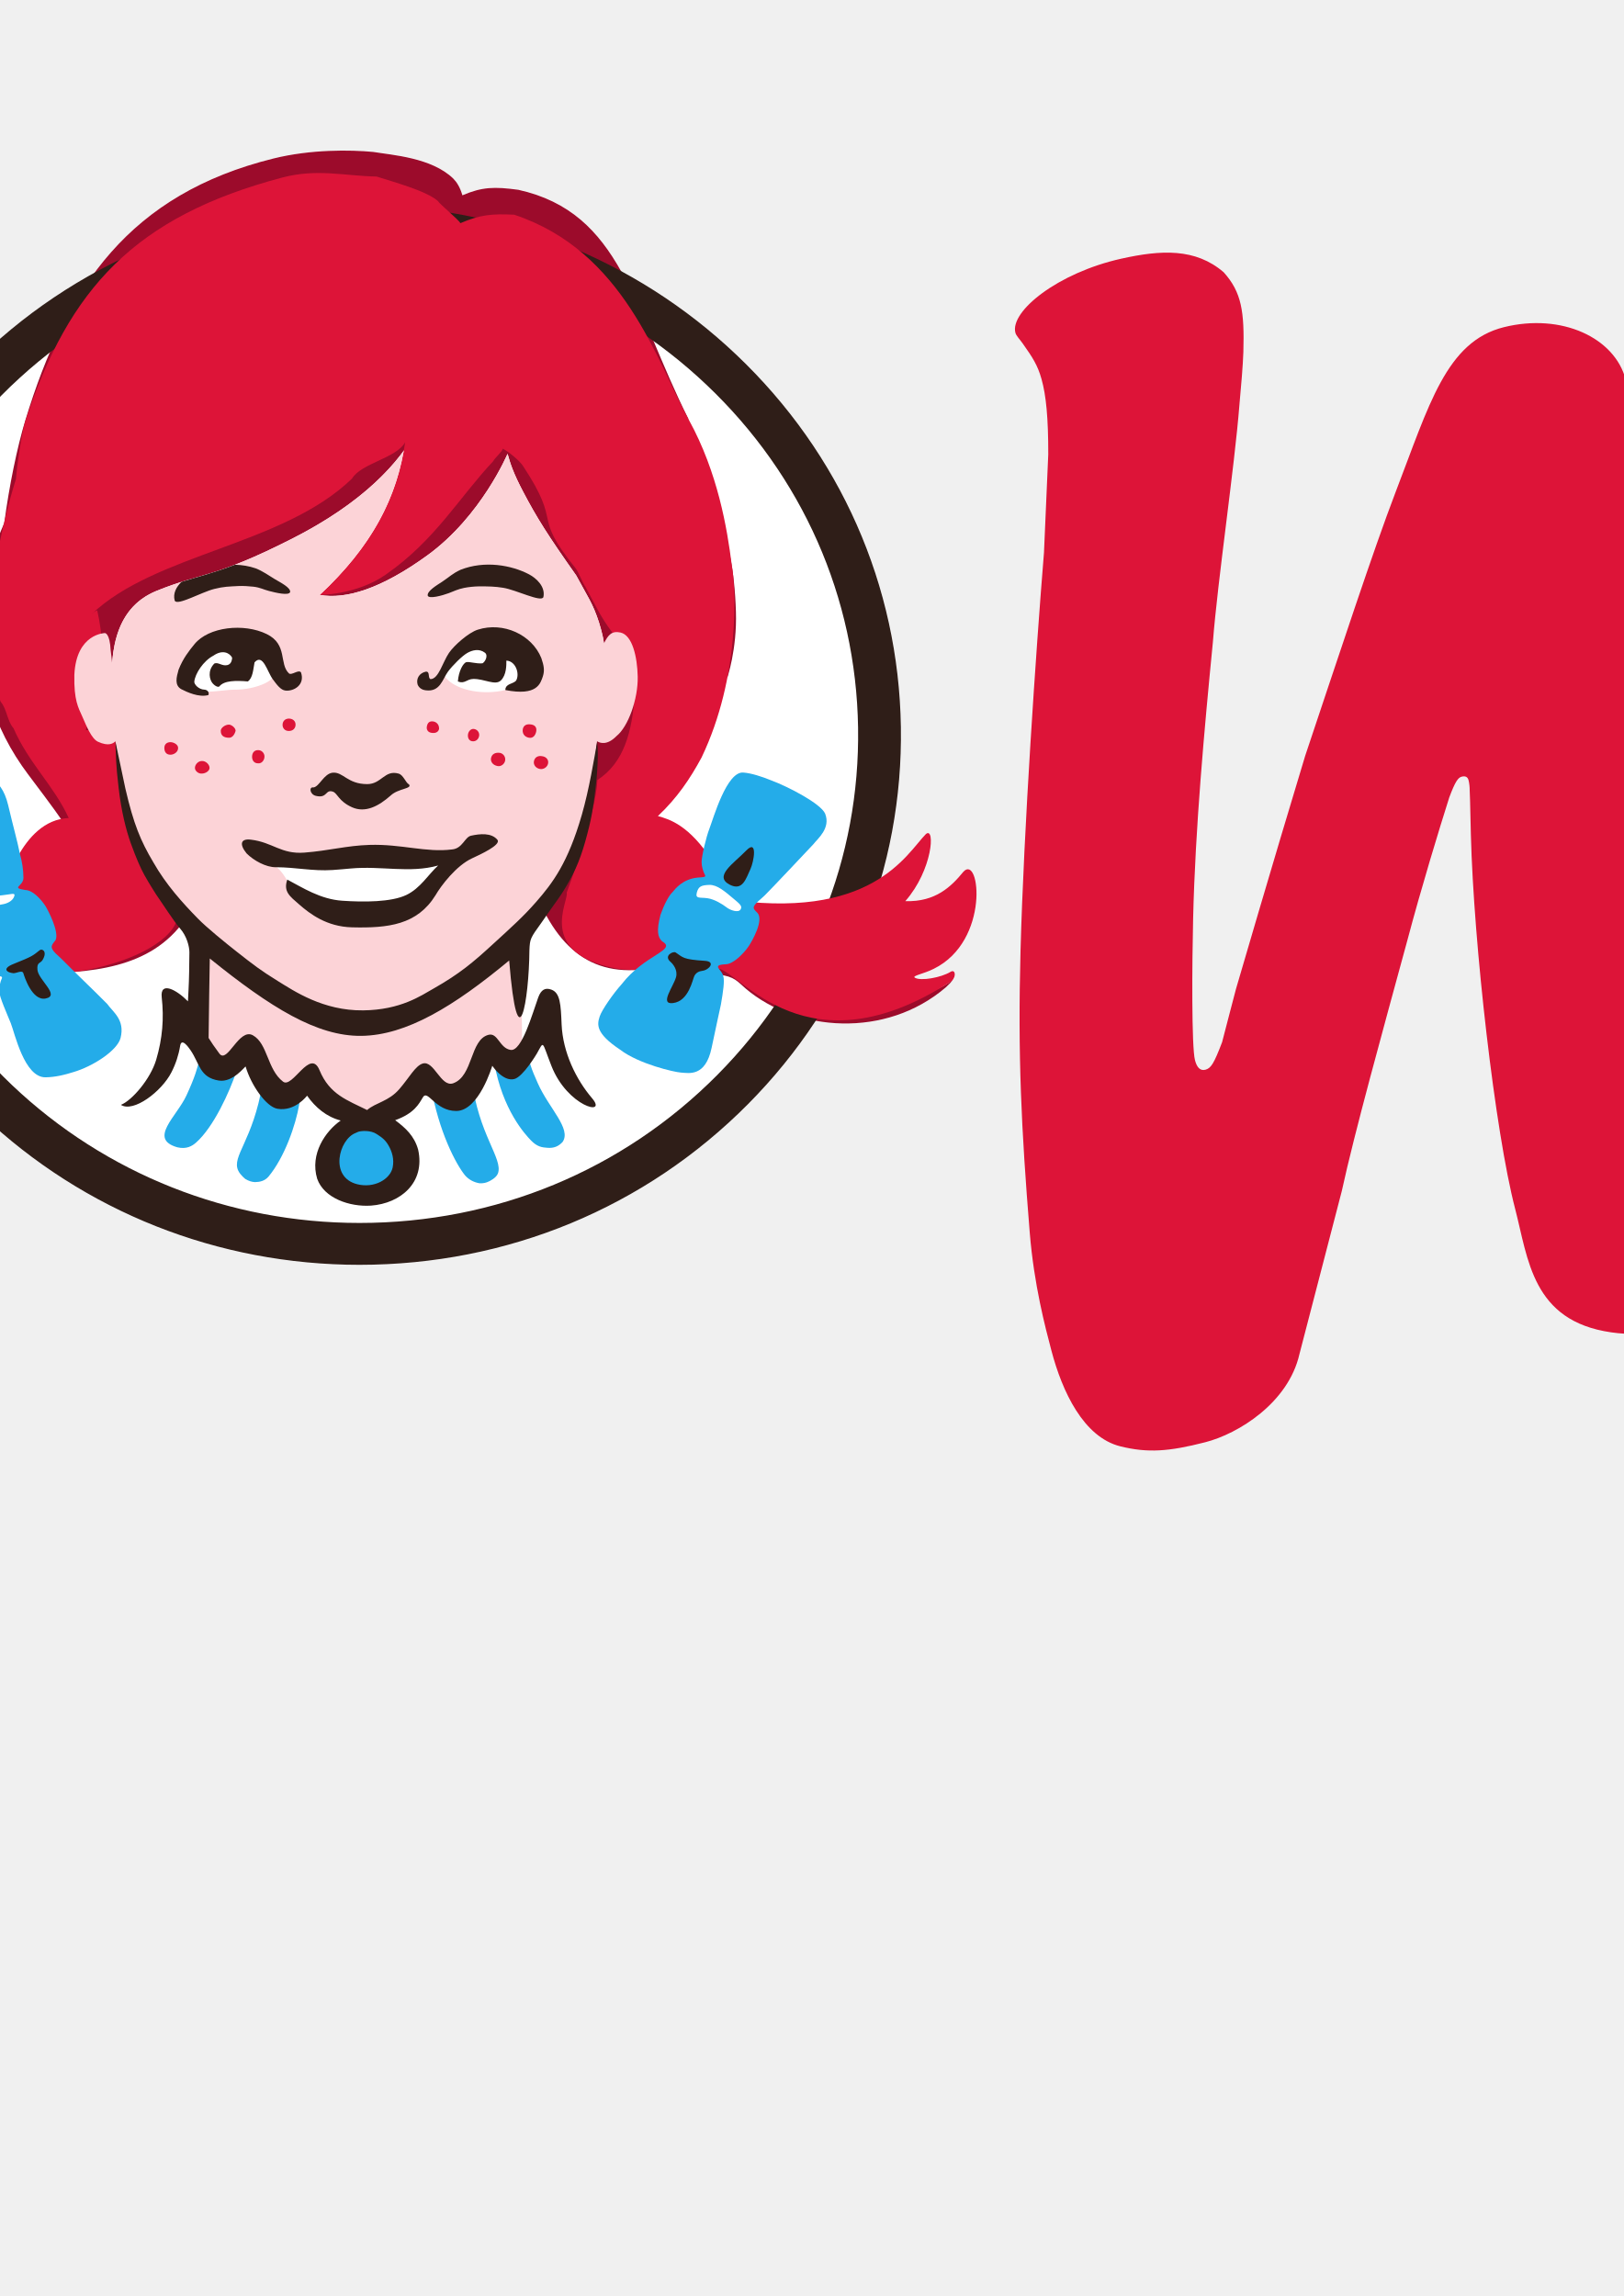
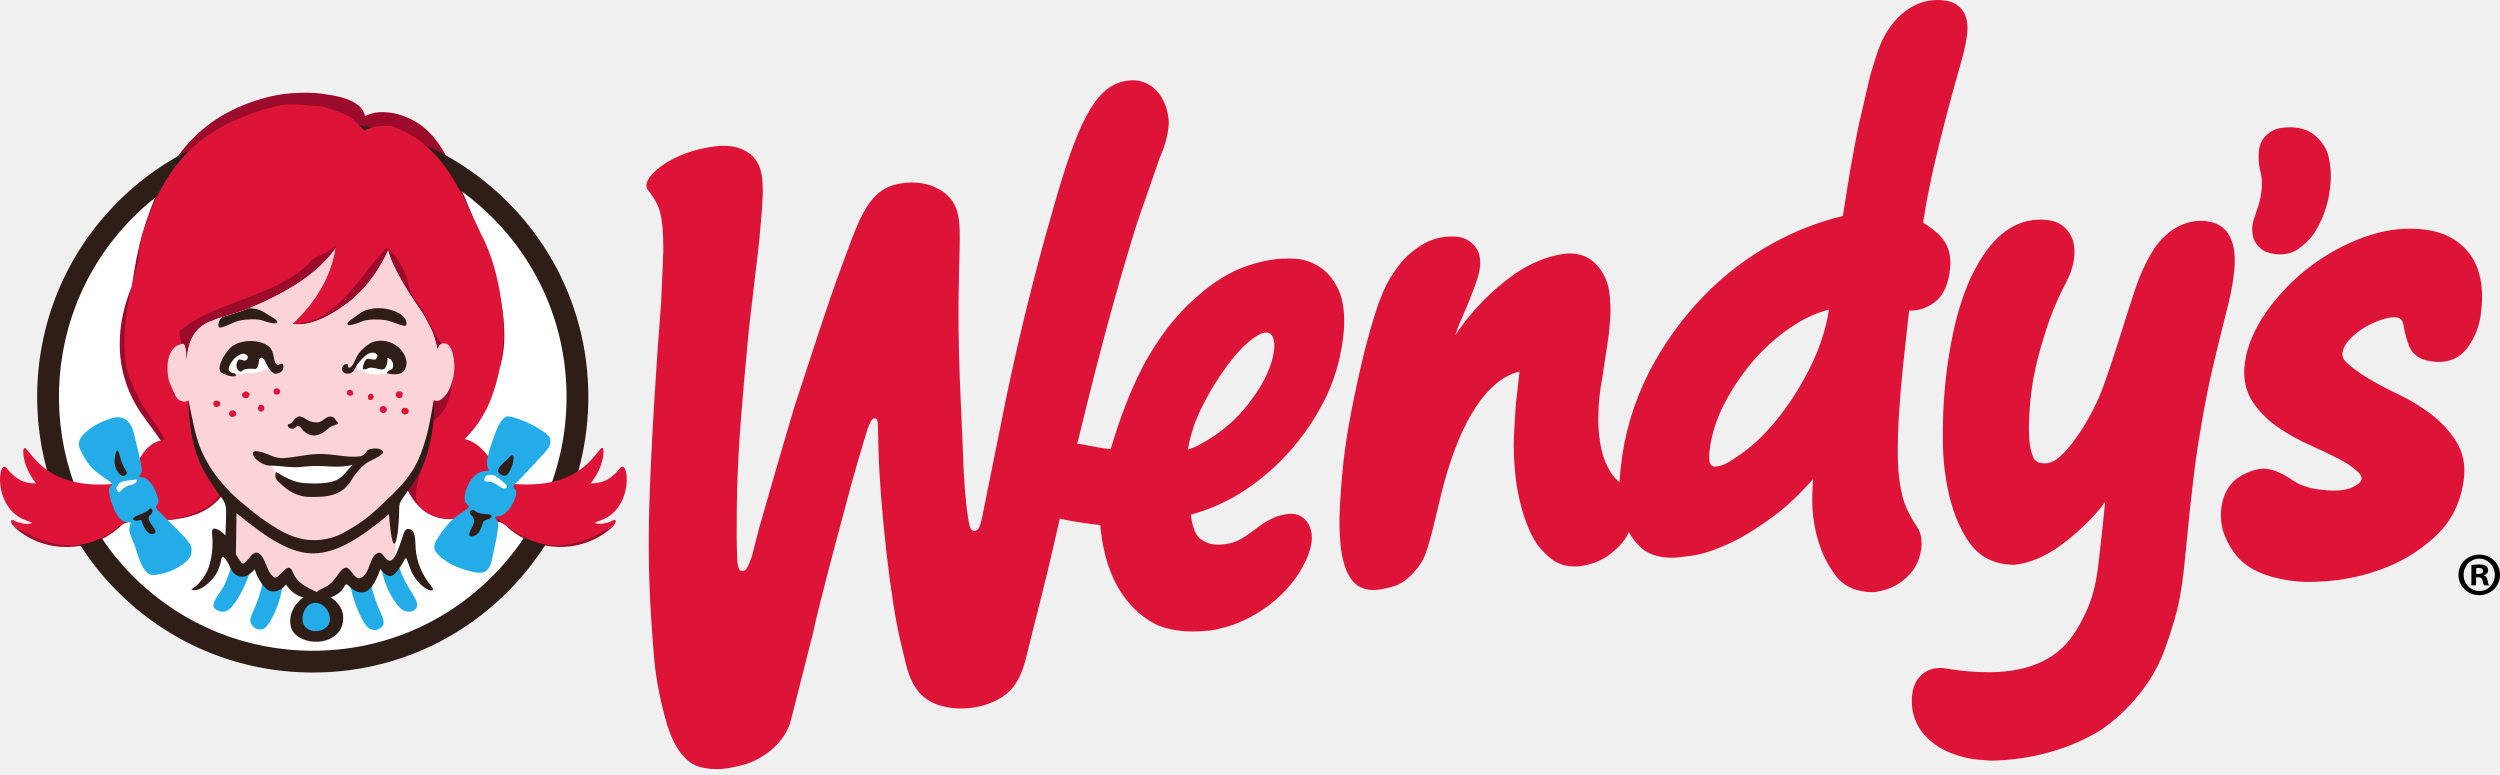
- <svg xmlns="http://www.w3.org/2000/svg" width="793.701" height="1122.52" version="1.1" viewBox="0 0 793.701 1122.52" id="svg23" xml:space="preserve">
+ <svg xmlns="http://www.w3.org/2000/svg" width="2272.133" height="703.663" version="1.1" viewBox="0 0 2272.133 703.663" id="svg23" xml:space="preserve">
  <defs id="defs23" />
  <g id="g1" transform="matrix(0.881331,0,0,0.881331,511.1908,-978.9153)">
-     <g id="g6" transform="matrix(1.056553,0,0,1.033709,1167.068,-49.92837)">
+     <g id="g6" transform="translate(1207.315,2.700928)">
      <g id="g7" transform="matrix(1.452237,0,0,1.452237,-548.8304,-679.3702)">
        <g id="g3" transform="matrix(1.317566,0,0,1.317566,-394.4933,680.298)">
          <g id="g2">
            <path d="m 68.727,726.257 a 10.065,10.065 0 0 0 -1.17,-1.904 c -0.43,-0.543 -0.874,-0.976 -1.32,-1.289 -0.388,-0.275 -0.712,-0.486 -0.978,-0.439 -0.172,0.043 -0.149,0.346 -0.128,0.541 0.06,0.558 0.24,1.122 0.531,1.678 a 7.767,7.767 0 0 0 1.088,1.575 c 0.432,0.475 0.902,0.872 1.398,1.179 0.39,0.242 0.776,0.41 1.153,0.501 a 6.901,6.901 0 0 0 -0.574,-1.842 m 4.65,12.63 c -1.114,0.176 -1.919,-0.672 -2.272,-1.508 -0.125,-0.293 -0.16,-0.444 -0.28,-0.822 -0.12,-0.372 -0.168,-0.653 -0.26,-1.037 a 57.325,57.325 0 0 1 -0.208,-0.895 c -0.076,-0.347 -0.085,-0.401 -0.183,-0.928 a 34.66,34.66 0 0 1 -0.23,-1.332 c -0.054,-0.351 -0.107,-0.642 -0.16,-0.994 a 9.896,9.896 0 0 1 -2.434,-0.95 10.163,10.163 0 0 1 -2.435,-1.859 11.078,11.078 0 0 1 -1.899,-2.649 9.5,9.5 0 0 1 -0.992,-3.369 6.263,6.263 0 0 1 -0.033,-0.478 c -0.103,0.09 -0.205,0.188 -0.286,0.31 a 2.457,2.457 0 0 0 -0.345,0.827 c -0.075,0.32 -0.12,0.722 -0.117,1.037 0.003,0.347 0.016,0.57 0.041,0.799 a 8.6,8.6 0 0 0 0.11,0.733 c 0.025,0.146 0.043,0.281 0.061,0.413 0.012,0.087 0.023,0.172 0.038,0.256 0.16,0.977 0.23,1.632 0.133,2.299 -0.064,0.442 -0.42,1.291 -1.315,1.319 -0.07,0.002 -0.143,0 -0.22,-0.008 -0.602,-0.057 -1.306,-0.387 -1.737,-0.686 a 8.209,8.209 0 0 1 -2.105,-2.158 c 0.086,0.263 0.2,0.526 0.31,0.781 a 11.25,11.25 0 0 1 0.221,0.528 c 0.146,0.371 0.298,0.753 0.332,1.061 0.03,0.277 -0.014,0.503 -0.129,0.67 a 0.929,0.929 0 0 1 -0.358,0.311 c -0.139,0.062 -0.28,0.093 -0.418,0.093 a 1.943,1.943 0 0 1 -1.159,-0.315 3.35,3.35 0 0 1 -0.605,-0.496 4.167,4.167 0 0 1 -0.456,-0.628 c -0.19,-0.306 -0.368,-0.724 -0.542,-1.278 a 24.19,24.19 0 0 1 -0.462,-1.703 38.847,38.847 0 0 1 -0.388,-1.829 21.936,21.936 0 0 1 -0.246,-1.592 28.554,28.554 0 0 1 -0.126,-1.58 8.667,8.667 0 0 1 0.028,-1.408 c 0.05,-0.439 0.156,-0.797 0.317,-1.064 0.202,-0.332 0.532,-0.486 0.96,-0.443 l 0.02,0.002 c 0.08,0.011 0.358,0.051 0.617,0.141 0.24,0.083 0.604,0.343 0.912,0.827 0.178,0.276 0.36,1.006 0.577,1.931 0.051,0.212 0.097,0.407 0.136,0.562 0.853,3.33 2.092,4.029 2.704,4.157 l -0.127,-1.127 c -0.03,-0.491 -0.065,-0.926 -0.076,-1.442 0.014,-0.977 0.111,-1.535 0.23,-2.02 0.134,-0.553 0.385,-1.221 0.69,-1.571 0.357,-0.41 0.702,-0.679 1.325,-0.642 a 0.03,0.03 0 0 1 0.01,10e-4 h 0.005 c 0.271,0.038 0.408,0.061 0.7,0.183 0.295,0.141 0.433,0.244 0.69,0.493 0.184,0.177 0.295,0.349 0.372,0.519 0.113,-0.206 0.256,-0.39 0.431,-0.548 0.274,-0.245 0.667,-0.36 1.168,-0.344 l 0.035,0.002 c 0.055,0.003 0.175,0.016 0.562,0.068 0.354,0.047 0.783,0.187 1.28,0.411 0.485,0.22 1.038,0.564 1.646,1.02 0.426,0.321 0.866,0.739 1.31,1.245 -0.044,-0.709 -0.079,-1.385 0.231,-2.313 0.127,-0.382 0.293,-0.695 0.551,-1.048 0.288,-0.388 0.727,-0.586 1.31,-0.591 h 0.003 l 0.068,0.005 c 0.277,0.046 0.506,0.118 0.7,0.22 0.197,0.104 0.384,0.256 0.554,0.451 0.205,0.235 0.327,0.537 0.367,0.902 0.011,0.11 0.006,0.235 -0.019,0.386 -0.024,0.146 -0.098,0.259 -0.175,0.377 a 2.379,2.379 0 0 0 -0.098,0.152 c -0.193,0.337 -0.315,0.616 -0.37,0.852 -0.147,0.617 -0.184,1.135 -0.156,2.132 0.013,0.476 0.05,0.998 0.088,1.495 0.038,0.487 0.093,0.985 0.15,1.513 l 0.113,1.029 c 0.012,0.123 0.024,0.229 0.037,0.322 l 0.07,-10e-4 c 0.256,-0.003 0.524,0.085 0.791,0.268 0.314,0.219 0.505,0.617 0.567,1.183 0.052,0.483 -0.067,0.876 -0.355,1.168 a 2.917,2.917 0 0 1 -0.587,0.448 c 0.031,0.183 0.062,0.355 0.085,0.513 0.031,0.203 0.064,0.38 0.098,0.526 0.022,0.102 0.042,0.204 0.063,0.307 0.017,0.088 0.032,0.175 0.051,0.259 0.005,0.019 0.355,1.652 1.055,4.085 0.113,0.395 0.166,0.698 0.193,0.953 0.04,0.373 -0.05,1 -0.753,1.111 m 10.041,-8.572 c 0.056,-0.227 0.067,-0.506 0.034,-0.851 a 8.467,8.467 0 0 0 -0.183,-1.073 c -0.004,-0.015 -0.504,-1.975 -0.702,-2.914 -0.157,-0.747 -0.254,-1.33 -0.367,-2.006 -0.002,-0.014 -0.004,-0.029 -0.008,-0.044 -0.108,-0.66 -0.276,-2.126 -0.375,-3.161 -0.192,-1.999 -0.237,-2.475 -0.786,-4.015 -0.56,-1.575 -1.844,-2.619 -2.443,-2.954 -1.085,-0.606 -2.306,-0.921 -3.633,-0.948 h -0.01 a 4.854,4.854 0 0 1 -0.22,0.019 c -0.144,0.01 -0.308,0.021 -0.465,0.049 -1.394,0.25 -2.199,1.135 -2.049,2.281 0.08,0.599 0.547,0.964 1.15,0.874 a 9.002,9.002 0 0 1 1.557,-0.135 c 1.447,0.016 2.44,0.495 3.034,1.491 0.62,1.037 0.694,1.719 0.8,2.663 0.012,0.122 0.026,0.248 0.041,0.38 0.058,0.487 0.102,0.938 0.15,1.412 a 6.481,6.481 0 0 0 -0.684,-0.782 c -0.447,-0.425 -0.857,-0.75 -1.222,-0.967 -0.437,-0.256 -0.864,-0.406 -1.269,-0.446 l -0.013,-10e-4 -0.014,10e-4 c -0.666,0.014 -1.179,0.271 -1.528,0.763 -0.307,0.426 -0.543,0.964 -0.699,1.598 a 8.517,8.517 0 0 0 -0.237,1.97 c -0.007,0.671 0.017,1.3 0.072,1.87 0.17,1.769 0.535,3.18 1.084,4.186 0.608,1.121 1.382,1.688 2.298,1.667 0.05,0 0.12,-0.008 0.25,-0.022 a 0.999,0.999 0 0 0 0.782,-0.571 c 0.094,-0.191 0.126,-0.428 0.1,-0.721 -0.03,-0.298 -0.142,-0.625 -0.344,-0.999 a 9.678,9.678 0 0 1 -0.509,-1.163 16.085,16.085 0 0 1 -0.399,-1.299 9.182,9.182 0 0 1 -0.279,-1.553 13.095,13.095 0 0 1 -0.04,-0.583 5.327,5.327 0 0 1 0.007,-0.786 1.96,1.96 0 0 1 0.138,-0.618 c 0.04,-0.098 0.168,-0.165 0.208,-0.173 a 0.81,0.81 0 0 1 0.186,-0.024 c 0.128,0 0.26,0.042 0.391,0.124 0.1,0.064 0.344,0.273 0.631,0.659 0.201,0.272 0.587,0.841 0.905,1.596 0.15,0.352 0.34,0.928 0.541,1.539 0.227,0.687 0.625,2.036 0.854,2.601 0.148,0.361 0.31,0.678 0.497,0.97 0.17,0.262 0.446,0.534 0.662,0.675 0.322,0.213 0.68,0.324 1.08,0.304 0.09,-0.005 0.187,-0.027 0.314,-0.059 a 0.896,0.896 0 0 0 0.442,-0.271 c 0.12,-0.127 0.208,-0.308 0.27,-0.553 m 0.7,0.29 a 1.15,1.15 0 0 0 0.01,0.63 c 0.035,0.12 0.147,0.399 0.213,0.662 0.078,0.347 0.11,0.693 0.025,1.016 -0.074,0.284 -0.092,0.696 -0.013,0.932 0.121,0.359 0.453,0.55 0.688,0.59 0.357,0.06 0.713,0.037 1.014,-0.111 0.33,-0.162 0.61,-0.554 0.68,-0.838 0.15,-0.599 0.082,-1.078 0.012,-1.46 a 3.66,3.66 0 0 0 -0.476,-1.214 c -0.145,-0.243 -0.388,-0.453 -0.596,-0.603 -0.256,-0.183 -0.676,-0.252 -1.117,-0.092 -0.202,0.074 -0.403,0.341 -0.44,0.488 m 7.345,-8.465 c -0.106,-0.766 -0.418,-1.403 -0.925,-1.895 a 5.389,5.389 0 0 0 -1.635,-1.087 6.972,6.972 0 0 0 -1.843,-0.502 c -0.56,-0.068 -1.05,-0.083 -1.454,-0.043 -0.038,0.003 -0.075,0.008 -0.109,0.012 -0.976,0.125 -1.64,0.435 -2.029,0.958 -0.386,0.522 -0.542,1.062 -0.466,1.608 0.09,0.648 0.43,0.963 0.698,1.111 0.326,0.183 0.61,0.261 0.864,0.239 0.01,-0.001 0.02,-0.002 0.03,-0.005 0.255,-0.029 0.55,-0.16 0.9,-0.398 0.234,-0.163 0.548,-0.271 0.933,-0.322 0.52,-0.067 0.913,-0.039 1.167,0.087 0.183,0.087 0.29,0.184 0.301,0.273 0.006,0.04 0.017,0.122 -0.123,0.255 a 2.932,2.932 0 0 1 -0.695,0.469 c -0.307,0.155 -0.644,0.316 -1.032,0.492 a 6.347,6.347 0 0 0 -1.099,0.623 c -0.358,0.252 -0.648,0.55 -0.863,0.883 -0.245,0.385 -0.332,0.84 -0.26,1.353 0.081,0.587 0.341,1.192 0.767,1.797 a 7.198,7.198 0 0 0 3.447,2.601 c 0.728,0.256 1.451,0.337 2.147,0.233 0.67,-0.099 1.187,-0.404 1.534,-0.902 0.346,-0.504 0.46,-1.198 0.341,-2.061 a 2.535,2.535 0 0 0 -0.45,-1.134 c -0.202,-0.281 -0.59,-0.602 -1.3,-0.489 -0.483,0.072 -0.677,0.333 -0.754,0.541 -0.068,0.17 -0.123,0.356 -0.163,0.548 -0.028,0.127 -0.035,0.292 -0.118,0.378 a 0.375,0.375 0 0 1 -0.268,0.068 c 0,0 -0.11,0.006 -0.349,-0.063 a 3.031,3.031 0 0 1 -0.624,-0.274 2.44,2.44 0 0 1 -0.566,-0.45 0.87,0.87 0 0 1 -0.236,-0.439 c -0.012,-0.073 -0.019,-0.198 0.136,-0.347 0.192,-0.182 0.44,-0.365 0.738,-0.545 0.3,-0.183 0.645,-0.367 1.054,-0.562 a 6.41,6.41 0 0 0 1.154,-0.696 c 0.357,-0.271 0.651,-0.587 0.874,-0.934 0.255,-0.399 0.35,-0.864 0.276,-1.381 m -42.058,3.206 c -0.332,-0.514 -0.664,-0.915 -1.017,-1.223 a 5.423,5.423 0 0 0 -1.064,-0.738 1.875,1.875 0 0 0 -0.413,-0.172 c 0.056,0.308 0.16,0.721 0.304,1.064 0.212,0.509 0.485,1.011 0.81,1.492 0.384,0.567 0.695,0.939 1.012,1.205 0.22,0.186 0.413,0.297 0.558,0.321 0.323,0.056 0.34,-0.362 0.338,-0.445 -0.002,-0.503 -0.286,-1.124 -0.528,-1.504 m 2.14,4.224 c -0.26,0.178 -0.554,0.281 -0.87,0.306 -0.27,0.018 -0.6,0.004 -0.845,-0.036 l -0.018,-0.002 c -0.525,-0.089 -1.075,-0.274 -1.464,-0.49 a 5.95,5.95 0 0 1 -1.157,-0.832 7.566,7.566 0 0 1 -0.975,-1.037 c -0.2,-0.265 -0.579,-0.8 -0.888,-1.396 -0.416,-0.802 -0.778,-1.735 -1.106,-2.848 -0.205,0 -0.653,0.091 -0.858,0.131 a 2.233,2.233 0 0 1 -0.226,0.04 l -0.087,0.002 c 0.95,3.948 1.611,6.184 2.095,7.733 l 0.788,2.268 c 0.206,0.428 0.331,1.014 0.311,1.285 -0.054,0.792 -0.6,1.592 -1.572,1.377 -1.03,-0.228 -1.638,-1.541 -2.458,-4.434 a 89.386,89.386 0 0 1 -1.644,-6.618 c -0.243,-1.199 -0.486,-2.398 -0.726,-3.597 l -0.108,-0.54 c -0.082,-0.374 -0.125,-0.481 -0.257,-0.511 -0.066,-0.015 -0.149,0.031 -0.187,0.184 -0.086,0.335 -0.158,1.029 -0.209,1.919 -0.065,2.05 -0.236,4.174 -0.162,6.862 0.043,1.536 0.041,1.783 -0.06,2.176 -0.194,0.761 -1.137,1.213 -2.164,0.953 -1.028,-0.261 -1.33,-1.415 -1.923,-2.989 -0.4,-1.066 -1.007,-2.961 -1.61,-4.8 -0.565,-1.904 -1.23,-4.236 -1.23,-4.236 l -0.124,-0.484 -0.123,-0.484 c -0.147,-0.394 -0.198,-0.472 -0.296,-0.5 -0.1,-0.027 -0.156,0.054 -0.186,0.174 -0.062,0.239 -0.052,1.767 -0.033,2.573 0.038,1.642 0.198,3.425 0.351,5.02 0.088,1.151 0.383,3.164 0.472,4.315 0.031,0.347 0.062,0.712 0.07,0.959 0.02,0.733 -0.03,1.087 -0.35,1.45 -0.502,0.441 -1.113,0.407 -1.818,0.247 -1.135,-0.258 -1.985,-0.961 -1.884,-1.347 0.016,-0.058 0.075,-0.114 0.133,-0.199 0.172,-0.249 0.262,-0.389 0.331,-0.641 0.082,-0.297 0.121,-0.708 0.12,-1.371 l -0.076,-1.783 c -0.143,-1.794 -0.359,-5.026 -0.417,-7.237 -0.05,-1.909 0.014,-3.234 0.164,-5.122 0.076,-0.949 0.277,-1.724 0.385,-2.141 0.192,-0.746 0.571,-1.575 1.227,-1.741 0.487,-0.123 0.863,-0.094 1.504,0.074 0.59,0.153 1.481,0.716 1.678,1.603 l 0.753,2.964 c 0.224,1.055 0.731,2.924 1.163,4.546 0.25,0.965 0.573,2.045 0.747,2.605 0.104,0.283 0.155,0.36 0.221,0.377 0.067,0.017 0.107,-0.005 0.122,-0.066 a 0.767,0.767 0 0 0 0.02,-0.18 l 0.007,-0.2 0.014,-0.608 c 0.05,-1.984 0.43,-5.398 0.786,-6.795 0.233,-0.913 0.3,-2.041 1.707,-2.248 0.65,-0.098 1.191,0.086 1.191,0.086 1.038,0.316 1.307,0.914 1.54,1.935 0.152,0.646 0.621,2.426 0.878,3.572 0.078,0.348 0.154,0.683 0.23,1.011 0.19,-0.061 1.054,-0.196 1.415,-0.227 0.004,-0.109 0.01,-0.166 0.021,-0.236 l 0.026,-0.183 c 0.013,-0.088 0.023,-0.168 0.042,-0.256 l 0.075,-0.345 c 0.15,-0.6 0.384,-1.111 0.693,-1.52 0.3,-0.399 0.61,-0.67 1.038,-0.905 0.407,-0.222 1.104,-0.319 1.765,-0.251 a 1.715,1.715 0 0 1 0.322,0.037 l 0.135,0.026 0.001,0.006 c 0.098,0.022 0.218,0.051 0.31,0.078 1.038,0.298 2.374,1.22 2.855,2.571 0.188,0.532 0.083,0.865 -0.038,1.051 a 0.682,0.682 0 0 1 -0.57,0.321 1.563,1.563 0 0 1 -0.22,-0.021 c -0.452,-0.072 -0.794,-0.328 -1.095,-0.554 -0.272,-0.204 -0.529,-0.397 -0.849,-0.459 -0.365,-0.07 -0.614,-0.061 -0.825,0.043 -0.235,0.116 -0.315,0.202 -0.41,0.442 a 2.112,2.112 0 0 0 -0.115,0.519 6.507,6.507 0 0 1 1.82,0.807 8.118,8.118 0 0 1 1.698,1.479 8.386,8.386 0 0 1 1.237,1.891 6.76,6.76 0 0 1 0.587,2.257 c 0.042,0.568 -0.019,1.038 -0.178,1.398 -0.164,0.354 -0.379,0.623 -0.638,0.797" fill="#dd1438" transform="matrix(15.4346,0,0,-15.4346,-431.762,11822.593)" id="path1-9" />
          </g>
          <path d="m 986.674,727.143 h 1.204 c 1.389,0 2.516,-0.463 2.516,-1.59 0,-1.003 -0.726,-1.667 -2.316,-1.667 -0.679,0 -1.157,0.062 -1.404,0.14 z m -0.062,6.128 h -2.531 v -10.913 c 0.988,-0.123 2.392,-0.34 4.183,-0.34 2.068,0 2.978,0.34 3.72,0.88 0.663,0.464 1.126,1.25 1.126,2.316 0,1.327 -0.988,2.192 -2.253,2.593 v 0.139 c 1.065,0.324 1.59,1.188 1.929,2.655 0.324,1.666 0.586,2.253 0.803,2.67 h -2.67 c -0.325,-0.417 -0.525,-1.343 -0.865,-2.67 -0.2,-1.127 -0.864,-1.667 -2.253,-1.667 h -1.189 z m 1.652,-14.37 c -4.708,0 -8.381,3.92 -8.381,8.705 0,4.847 3.673,8.705 8.504,8.705 4.723,0.077 8.32,-3.858 8.32,-8.643 0,-4.847 -3.597,-8.767 -8.366,-8.767 z m 0.123,-2.192 c 6.19,0 11.113,4.785 11.113,10.897 0,6.128 -4.924,10.974 -11.16,10.974 -6.266,0 -11.236,-4.846 -11.236,-10.974 0,-6.112 4.97,-10.897 11.237,-10.897 z" id="path3-3" />
        </g>
        <g id="g5" transform="matrix(0.9165712,0,0,0.9165712,-1081.192,1296.152)">
          <path d="m 45.205,744.573 c 0.267,-0.139 0.568,-0.182 0.486,-0.234 -0.149,-0.092 -0.669,10e-4 -0.915,0.155 -0.107,0.067 -0.147,-0.088 -0.05,-0.213 v 0.001 a 0.973,0.973 0 0 1 0.17,-0.192 c 0.948,-0.828 2.169,-1.076 3.27,-0.886 a 13.82,13.82 0 0 1 2.012,-2.457 13.771,13.771 0 0 1 9.635,-3.904 c 3.776,0 7.303,1.492 9.93,4.201 0.654,0.674 1.23,1.402 1.727,2.174 1.117,-0.209 2.365,0.033 3.329,0.876 a 0.961,0.961 0 0 1 0.17,0.192 c 0.097,0.125 0.057,0.28 -0.051,0.212 -0.247,-0.154 -0.767,-0.247 -0.914,-0.155 -0.081,0.052 0.219,0.095 0.486,0.234 1.439,0.725 1.179,3.011 0.753,2.534 -0.308,-0.386 -0.711,-0.793 -1.482,-0.768 0.699,0.813 0.768,1.957 0.526,1.754 -0.227,-0.234 -0.53,-0.723 -1.142,-1.135 0.35,1.262 0.523,2.582 0.502,3.928 a 13.743,13.743 0 0 1 -4.202,9.722 13.95,13.95 0 0 1 -2.95,2.19 c -0.581,1.057 -1.312,1.824 -2.624,2.122 -0.615,0.085 -0.925,0.076 -1.43,-0.144 a 0.998,0.998 0 0 1 -0.232,0.437 c -0.553,0.547 -1.555,0.612 -2.046,0.696 -0.578,0.056 -1.588,0.072 -2.55,-0.172 -2.1,-0.532 -3.531,-1.55 -4.568,-2.982 a 13.934,13.934 0 0 1 -3.166,-2.444 c -3.53,-3.639 -4.654,-8.736 -3.404,-13.306 -0.563,0.4 -0.85,0.86 -1.066,1.084 -0.242,0.203 -0.173,-0.94 0.526,-1.754 -0.771,-0.025 -1.175,0.381 -1.483,0.768 -0.426,0.478 -0.685,-1.809 0.753,-2.534" fill="#ffffff" transform="matrix(15.4346,0,0,-15.4346,-431.762,11822.593)" id="path2-9" />
          <path d="m 413.172,143.61 c 31.163,-9.339 44.159,-33.988 73.438,-54.346 -4.862,0.648 -10.85,3.38 -14.94,5.71 -24.711,14.17 -32.506,20.313 -44.02,28.246 -11.591,7.995 -26.532,17.518 -37.352,21.284 0,0 7.733,4.23 22.874,-0.895 M 554.06,16.305 c -9.492,-1.312 -14.292,-1.173 -22.056,2.222 -0.88,-3.18 -2.222,-5.325 -3.596,-6.745 -8.55,-8.458 -24,-9.461 -31.58,-10.742 -8.936,-0.865 -24.51,-1.111 -39.373,2.655 -56.49,14.323 -81.695,51.428 -97.793,105.449 -3.257,10.927 -6.421,26.64 -8.32,41.457 -6.992,16.067 -20.265,57.664 6.977,97.979 4.893,7.254 21.053,27.396 25.25,38.432 5.835,26.625 -27.704,10.712 -51.258,34.604 0,0 -19.385,25.159 -56.969,20.034 -6.405,-1.08 -12.177,-2.979 -16.777,-6.745 0.571,0.896 1.266,1.683 2.64,2.964 23.846,20.852 58.944,17.873 78.916,0.617 4.384,-3.766 4.507,-6.158 19.463,-6.174 26.039,-0.03 49.453,-1.913 63.05,-21.778 -10.572,-13.798 -15.341,-18.645 -19.447,-27.165 0,-4.306 -1.327,-9.893 -4.707,-17.101 -2.177,-26.887 -4.986,-30.406 -4.538,-43.88 -1.065,-17.226 -0.278,-37.075 17.564,-44.437 17.95,-7.393 22.736,-5.093 53.296,-20.96 56.429,-29.264 57.803,-65.15 51.984,-69.641 0,0 -13.135,23.013 -29.85,37.522 -24.99,21.685 -56.77,29.788 -90.355,42.476 -33.74,12.749 -37.8,25.652 -37.8,25.652 -8.504,-48.388 20.236,-76.417 20.236,-76.417 -2.887,-0.988 -17.364,16.345 -23.8,26.3 7.192,-31.501 15.14,-50.625 23.136,-66.353 2.099,-3.858 6.868,-11.143 11.144,-16.592 8.983,-10.11 12.888,-14.308 26.346,-23.306 8.443,-5.65 17.766,-10.943 29.28,-13.984 25.127,-6.652 62.772,-6.112 77.728,6.498 4.06,3.458 5.912,8.952 5.912,8.952 0,0 7.223,-4.198 12.348,-5.741 7.285,-2.192 15.85,-0.031 21.253,2.16 29.65,13.15 36.565,46.551 58.976,74.596 C 599.222,63.874 594.669,25.519 554.06,16.305 m 41.38,104.847 c 12.78,16.762 44.035,46.041 40.948,92.175 0,0 3.982,-11.684 3.489,-26.933 -2.007,-68.036 -40.285,-70.66 -69.333,-126.718 0,0 -4.368,23.028 24.896,61.476 m 129.913,213.692 c -0.586,0.895 -1.265,1.682 -2.639,2.963 -23.831,20.868 -58.945,17.873 -78.917,0.602 -3.334,-2.855 -4.214,-4.924 -11.036,-5.757 -2.377,-5.495 -3.689,-11.437 -3.689,-17.626 0,-1.991 0.17,-3.936 0.448,-5.88 -2.732,4.784 -4.723,9.877 -5.834,15.187 -0.818,0.046 -1.636,1.312 -2.5,1.559 -28.493,11.035 -45.733,3.627 -57,-18.738 1.003,-1.45 6.976,-9.199 7.747,-10.665 2.285,-5.001 9.261,-20.019 11.144,-40.377 3.226,-27.103 3.103,-33.339 4.09,-39.976 1.498,-12.934 1.451,-16.252 -1.312,-25.482 -2.423,-7.61 -4.43,-10.233 -8.967,-18.861 -11.283,-16.346 -15.574,-23.322 -20.914,-33.725 -3.828,-7.455 -4.985,-11.066 -6.158,-15.326 0,0 -10.326,25.143 -31.61,40.932 -18.198,13.505 -32.181,17.858 -42.46,15.96 15.727,-8.89 31.949,-18.63 43.895,-38.186 16.747,-27.38 19.895,-54.978 19.895,-54.978 0,0 1.096,-0.077 4.492,1.806 2.546,1.436 7.239,6.251 9.585,14.833 0.88,3.256 4.445,15.095 8.766,24.88 7.81,17.627 15.219,26.054 31.04,40.655 15.403,14.23 30.421,34.388 24.757,64.038 -3.288,17.256 -11.02,27.983 -19.556,42.522 -2.794,5.572 -3.72,9.74 -3.01,15.775 2.362,15.866 18.09,7.254 37.877,12.116 a 55.858,55.858 0 0 0 -3.766,5.695 c 7.331,2.238 15.017,5.819 21.87,12.765 0,0 19.402,25.158 56.985,20.05 6.405,-1.097 12.178,-3.01 16.777,-6.761" fill="#9c0b2b" fill-rule="evenodd" id="path7-0" />
          <g id="g4">
            <path d="m 491.4,39.455 c -53.667,0 -103.814,21.223 -141.18,59.747 -75.507,77.837 -73.608,202.595 4.244,278.132 36.92,35.792 85.554,55.502 136.966,55.502 53.666,0 103.798,-21.207 141.15,-59.716 36.58,-37.707 56.274,-87.422 55.472,-139.96 C 687.264,180.62 666.057,131.553 628.335,94.989 591.431,59.18 542.797,39.455 491.4,39.455 m 0.031,410.267 c -55.827,0 -108.644,-21.408 -148.727,-60.272 C 258.168,307.43 256.1,171.945 338.104,87.441 378.681,45.613 433.118,22.57 491.4,22.57 c 55.812,0 108.614,21.407 148.697,60.287 40.948,39.713 63.977,92.993 64.841,150.04 0.88,57.061 -20.513,111.036 -60.241,151.984 -40.562,41.812 -94.985,64.84 -153.266,64.84" fill="#2f1e18" id="path4-3" />
            <path d="m 724.554,331.57 c -3.781,2.377 -11.807,3.812 -14.091,2.392 -1.266,-0.802 3.364,-1.466 7.5,-3.611 22.196,-11.206 18.198,-46.474 11.623,-39.112 -4.754,5.958 -10.99,12.24 -22.89,11.854 10.79,-12.564 11.854,-30.205 8.12,-27.072 -7.749,8.041 -21.285,35.546 -80.477,26.023 1.636,-2.084 3.396,-4.106 5.325,-6.004 -3.025,-1.806 -6.066,-4.677 -9.168,-9.261 -9.045,-14.277 -16.762,-16.7 -21.392,-17.981 7.563,-7.27 12.64,-14.941 17.225,-23.615 15.326,-32.753 13.551,-68.376 11.884,-77.76 -1.775,-14.508 -5.479,-37.15 -16.87,-58.312 -12.903,-24.062 -25.513,-68.005 -68.915,-82.76 -8.829,-0.448 -13.475,0.015 -21.223,3.411 -0.756,-1.528 -8.087,-7.563 -8.875,-8.937 -4.6,-4.167 -18.12,-7.856 -24.17,-9.862 -12.456,-0.216 -23.43,-3.319 -37.182,0.401 -58.204,15.728 -84.165,44.807 -101.375,98.272 -1.42,4.43 -3.426,18.877 -3.658,23.275 0.525,-1.497 -18.922,57.51 -6.004,89.86 2.377,2.717 2.593,7.903 5.017,10.589 6.112,14.308 15.913,23.105 21.793,36.225 -19.092,0.787 -25.79,29.943 -26.347,32.397 -59.901,9.909 -73.515,-17.827 -81.309,-25.9 -3.72,-3.133 -2.67,14.51 8.119,27.073 -11.9,0.386 -18.136,-5.896 -22.874,-11.854 -6.591,-7.378 -10.589,27.921 11.606,39.111 4.137,2.13 8.767,2.81 7.502,3.597 -2.285,1.435 -10.31,0 -14.092,-2.377 -1.775,-1.112 -2.393,1.698 -0.463,3.689 57.154,37.953 83.47,-3.797 92.175,-5.001 31.518,9.06 87.39,-13.197 62.603,-32.397 -6.745,-10.542 -16.916,-28.632 -17.302,-49.484 -1.39,-11.715 -0.031,-15.342 -12.904,-14.261 4.569,-14.23 9.261,-26.702 4.523,-48.326 -0.85,0.293 -1.729,1.08 -2.377,1.698 25.39,-24.788 75.475,-27.736 102.871,-54.824 3.55,-6.174 17.58,-8.226 20.945,-14.647 -3.118,22.272 -13.042,41.874 -33.678,61.553 0,0 14.508,0.046 26.038,-8.18 19.664,-14.03 28.878,-31.086 42.445,-45.81 0.077,-0.726 3.812,-4.06 3.658,-4.97 2.238,1.127 6.56,4.707 7.995,6.945 16.037,24.788 3.01,18.723 20.744,41.257 1.034,1.188 2.948,6.328 3.951,7.578 3.86,7.255 5.696,11.746 10.62,18.445 6.374,4.383 5.108,11.807 8.844,24.448 -1.112,15.697 -4.322,27.937 -14.787,34.913 -0.57,13.675 -12.116,45.409 -12.116,45.409 1.034,3.133 -12.116,24.124 18.938,30.452 8.15,1.652 20.467,0.016 30.931,-1.837 0.85,-6.744 3.118,-13.15 6.498,-19.077 -0.247,1.914 -0.432,3.844 -0.432,5.82 0,5.401 1.003,10.603 2.825,15.48 0.324,-0.093 0.632,-0.154 0.941,-0.247 8.705,1.204 35.037,42.955 92.175,5 1.93,-1.99 1.312,-4.8 -0.463,-3.688" fill="#dd1438" fill-rule="evenodd" id="path5-1" />
            <path d="m 561.76,376.562 c -2.377,-5.495 -3.967,-9.2 -3.875,-14.046 -0.308,-0.787 -1.173,-1.481 -2.3,-2.022 l 0.093,5.65 -9.986,-4.09 c -0.957,1.342 -1.482,3.287 -1.157,6.034 3.256,19.216 12.27,29.125 14.585,31.549 2.408,2.515 4.291,2.747 6.39,2.901 2.609,0.216 4.399,-0.586 6.004,-2.346 3.596,-5.31 -5.386,-13.582 -9.754,-23.63 m -103.182,6.347 -5.402,-6.251 c -3.736,23.09 -12.27,29.202 -9.585,35.067 0.849,1.837 2.809,3.38 2.809,3.38 1.343,0.834 2.593,1.22 3.781,1.266 1.883,-0.016 3.844,-0.448 5.325,-2.177 6.344,-7.779 10.758,-20.774 12.147,-29.17 0.294,-1.791 0.309,-3.597 0.108,-5.341 z m -18.562,-11.018 -8.844,-2.099 -1.08,-5.402 a 12.306,12.306 0 0 0 -1.775,2.609 c -0.91,3.519 -1.667,6.76 -5.14,14.43 -3.843,8.536 -15.126,17.504 -3.627,20.9 3.689,0.91 5.927,-0.556 7.424,-1.9 6.915,-6.235 13.227,-20.434 16.021,-29 0.494,-1.575 0.833,-3.18 1.065,-4.847 z m 90.014,11.343 -10.464,-5.54 c 3.149,18.336 9.786,31.285 13.49,35.977 1.466,1.698 3.442,2.778 5.68,3.164 1.482,0.062 2.531,-0.123 3.812,-0.787 0,0 2.794,-1.28 3.473,-3.18 2.13,-5.942 -7.795,-15.789 -10.341,-38.123 z m -41.768,35.775 c 10.989,2.762 20.79,-5.696 20.99,-8.582 0.14,-2.269 -5.556,-11.406 -7.67,-13.413 -1.281,-1.25 -5.866,-4.43 -11.931,-2.346 -3.35,1.127 -9.878,7.795 -9.755,14 0.077,5.077 8.366,10.34 8.366,10.34" fill="#24ace9" id="path6-9" />
            <path d="m 594.387,194.807 c -3.488,-0.802 -4.924,0.988 -6.545,4.353 -0.34,-2.547 -0.972,-5.14 -1.99,-8.505 -2.408,-7.609 -4.43,-10.233 -8.953,-18.86 -11.298,-16.346 -15.573,-23.322 -20.929,-33.725 -3.828,-7.455 -4.985,-11.067 -6.158,-15.327 0,0 -10.31,25.143 -31.61,40.933 -18.198,13.505 -32.166,17.857 -42.461,15.959 19.571,-18.676 29.496,-37.275 33.138,-58.142 -8.057,11.298 -21.747,23.924 -44.081,35.5 -30.56,15.866 -35.345,13.566 -53.28,20.96 -12.718,5.232 -16.762,16.823 -17.657,29.264 -0.17,-1.96 -0.37,-3.751 -0.572,-5.217 -0.34,-7.1 -2.284,-6.977 -2.284,-6.977 0,0 -11.298,0.155 -12.039,16.87 -0.216,10.31 1.605,13.228 3.118,16.747 1.698,3.951 3.643,8.936 6.158,10.171 4.307,2.053 6.205,0.648 6.9,-0.216 0.077,0.479 0.17,0.957 0.247,1.436 0.077,0.479 0.17,0.972 0.231,1.512 0.108,0.71 0.216,1.466 0.355,2.269 3.535,22.58 6.868,36.179 12.641,44.791 a 99.666,99.666 0 0 0 1.466,3.442 c 1.25,2.146 2.47,4.121 3.581,5.88 3.766,2.918 5.665,5.912 6.066,8.845 0.231,0.293 0.478,0.602 0.71,0.91 0.71,0.911 1.435,1.837 2.207,2.84 -0.077,0.093 -0.139,0.186 -0.2,0.278 0.57,0.525 1.142,1.065 1.744,1.544 2.3,2.562 4.692,4.692 6.883,6.482 l -1.342,43.788 1.45,7.177 8.829,2.1 4.244,-5.557 14.324,16.577 12.425,-4.353 c 0,0 3.01,1.22 5.54,3.457 2.532,2.223 18.183,9.169 18.183,9.169 l 7.238,-2.825 9.184,-6.884 3.72,-6.282 15.156,8.042 14.416,-21.701 11.237,4.615 -0.772,-49.576 a 148.528,148.528 0 0 0 4.06,-4.507 c 4.306,-4.97 9.322,-10.233 13.103,-15.852 0.124,-0.308 0.294,-0.648 0.448,-1.018 a 2.01,2.01 0 0 0 0.123,-0.263 c 0.14,-0.308 0.294,-0.632 0.448,-0.987 0.077,-0.186 0.17,-0.386 0.247,-0.587 0.123,-0.293 0.262,-0.571 0.386,-0.88 0.123,-0.278 0.247,-0.586 0.37,-0.88 0.124,-0.277 0.232,-0.54 0.355,-0.833 0.14,-0.34 0.294,-0.71 0.432,-1.08 0.108,-0.278 0.217,-0.54 0.34,-0.834 0.154,-0.401 0.324,-0.849 0.478,-1.28 0.108,-0.279 0.217,-0.541 0.325,-0.834 0.17,-0.463 0.355,-0.957 0.524,-1.467 0.108,-0.277 0.216,-0.54 0.309,-0.833 0.185,-0.525 0.37,-1.08 0.556,-1.636 0.092,-0.293 0.185,-0.571 0.293,-0.865 0.185,-0.57 0.37,-1.157 0.54,-1.744 0.108,-0.308 0.2,-0.617 0.293,-0.926 0.186,-0.617 0.37,-1.25 0.54,-1.898 0.093,-0.324 0.186,-0.633 0.278,-0.957 0.17,-0.633 0.34,-1.312 0.525,-1.976 0.093,-0.34 0.17,-0.679 0.263,-1.05 0.17,-0.663 0.324,-1.358 0.478,-2.037 0.093,-0.386 0.17,-0.74 0.262,-1.126 0.155,-0.695 0.294,-1.42 0.433,-2.13 0.077,-0.402 0.17,-0.788 0.247,-1.189 0.139,-0.74 0.262,-1.497 0.385,-2.253 0.078,-0.417 0.14,-0.803 0.217,-1.22 0.123,-0.818 0.246,-1.682 0.355,-2.53 0.046,-0.356 0.108,-0.695 0.154,-1.066 0.139,-1.22 0.278,-2.454 0.401,-3.72 0.85,-7.177 1.466,-12.887 1.945,-17.533 1.204,0.802 4.028,1.852 7.748,-2.022 4.615,-3.782 8.55,-14.925 8.381,-23.986 -0.17,-7.948 -2.099,-16.684 -6.76,-17.765" fill="#fcd3d7" fill-rule="evenodd" id="path8-0" />
            <path d="m 358.886,293.703 a 36.243,36.243 0 0 0 -1.358,-9.523 c -1.158,-5.804 -2.331,-9.724 -4.693,-19.896 -2.809,-12.1 -10.572,-12.517 -13.443,-12.316 -2.238,0.17 -13.783,3.195 -21.531,9.646 -8.088,6.159 -8.212,10.65 -7.193,13.845 0.803,2.531 4.708,9.616 7.717,13.444 8.597,10.541 21.47,13.196 16.114,16.947 -1.559,1.698 -1.142,4.6 0.695,11.159 1.481,4.06 2.917,7.64 4.368,9.94 1.404,1.93 2.67,5.757 8.165,6.266 1.373,0.14 3.04,0.031 2.67,0.911 -0.71,1.605 -1.127,3.704 -1.05,5.433 0.093,2.253 3.18,9.276 4.553,12.749 1.575,4.028 5.34,21.963 13.722,21.809 3.812,-0.046 7.594,-1.003 10.866,-2.068 7.779,-2.3 17.518,-8.752 18.722,-13.86 1.744,-7.27 -2.917,-10.28 -5.31,-13.676 -4.584,-4.784 -14.755,-14.709 -17.672,-17.811 -0.68,-0.725 -1.528,-1.435 -2.547,-2.439 -2.84,-2.824 -1.405,-3.627 -0.123,-5.479 1.543,-3.18 -2.98,-12.147 -4.121,-13.922 -1.884,-2.87 -5.017,-6.205 -7.826,-6.251 -5.88,-0.957 -0.756,-1.42 -0.725,-4.908" fill="#24ace9" id="path9-5" />
            <path d="m 354.877,328.455 c 7.795,-3.195 7.579,-3.303 10.45,-5.602 0.895,-0.726 3.18,0.478 1.08,4.013 -0.895,1.435 -2.284,0.756 -1.991,3.95 0.386,4.106 9.09,10.342 3.226,11.53 -5.325,1.065 -8.381,-8.797 -8.798,-10.217 -0.448,-1.39 -2.794,0.123 -3.967,0.015 -2.515,-0.247 -4.568,-1.806 0,-3.689 m -16.819,-40.458 c 0.741,5.572 5.125,11.9 8.752,8.396 2.3,-2.223 -2.1,-2.824 -5.186,-15.728 -1.991,-8.38 -4.137,3.025 -3.566,7.332" fill="#2f1e18" id="path10-2" />
            <path d="m 350.688,300.705 c -3.565,0.37 -7.84,0.664 -9.708,3.041 -1.837,2.377 -2.114,2.994 -0.818,5.294 1.297,2.315 1.93,0.401 3.998,-1.466 2.068,-1.867 4.584,-2.917 6.281,-3.164 1.884,-0.278 4.183,-1.266 4.847,-3.319 0.494,-1.59 -1.25,-0.725 -4.6,-0.386" fill="#ffffff" fill-rule="evenodd" id="path11-0" />
            <path d="m 635.82,328.545 c 2.994,-0.016 7.161,-4.384 9.044,-7.208 1.173,-1.775 6.375,-10.773 3.35,-13.66 -1.637,-1.636 -2.053,-2.13 0.447,-4.522 1.05,-0.988 1.914,-1.698 2.624,-2.423 3.025,-3.072 16.02,-17.194 19.092,-20.528 1.652,-2.238 6.992,-6.437 4.677,-12.41 -1.775,-4.059 -14.508,-10.82 -21.238,-13.381 -3.766,-1.575 -7.98,-2.933 -10.912,-3.15 -6.622,-0.786 -11.947,18.584 -13.46,22.55 -1.311,3.412 -3.132,11.33 -3.101,13.568 0,1.667 0.555,3.72 1.373,5.278 0.494,0.865 -1.327,0.788 -2.824,0.927 -5.958,0.555 -8.906,4.491 -10.033,5.896 -1.435,1.327 -3.35,5.093 -4.723,9.09 -1.636,6.437 -1.127,9.076 0.633,10.712 6.066,3.627 -6.838,5.186 -15.99,17.333 -3.303,3.735 -7.887,10.496 -8.644,13.012 -0.972,3.117 -1.76,6.683 8.073,13.35 7.377,5.804 21.485,9.076 23.954,9.23 3.118,0.186 9.693,1.899 12.132,-9.986 2.022,-9.97 2.747,-12.965 3.658,-17.426 0.926,-5.37 1.466,-9.615 0.988,-11.205 -0.263,-2.886 -5.186,-4.723 0.88,-5.047" fill="#24ace9" id="path12-9" />
            <path d="m 627.602,327.159 c -8.844,-0.571 -8.566,-1.405 -11.514,-3.38 -0.957,-0.618 -4.8,1.296 -2.053,3.75 0.941,0.818 3.01,3.257 2.223,6.22 -1.05,3.844 -6.684,11.16 -1.173,10.434 6.266,-0.787 7.717,-9.646 8.411,-10.958 0.71,-1.328 1.775,-1.853 3.149,-2.038 2.64,-0.324 5.448,-3.75 0.957,-4.028 M 645.6,290.17 c -1.76,3.828 -3.071,8.998 -8.18,6.282 -6.42,-3.411 1.605,-8.551 6.513,-13.753 4.615,-4.846 3.04,4.461 1.667,7.47" fill="#2f1e18" id="path13-2" />
            <path d="m 638.568,301.797 c -3.025,-2.578 -6.081,-5.34 -9.183,-5.248 -3.118,0.108 -4.307,0.586 -4.94,3.149 -0.632,2.546 1.22,1.805 4.122,2.207 2.902,0.402 6.05,2.47 7.547,3.642 1.636,1.328 4.77,2.3 5.603,0.896 0.818,-1.39 -0.309,-2.208 -3.149,-4.646 m -173.722,-3.005 c 0,0 -4.353,-10.727 -8.829,-10.434 7.872,-0.062 18.198,1.574 25.992,0.988 1.235,-0.062 3.72,-1.065 4.94,-1.173 12.146,-1.25 26.47,2.222 37.644,-1.112 -3.828,3.627 -6.158,12.363 -11.668,15.11 -5.912,2.964 -19.587,3.813 -28.122,3.32 -8.613,-0.495 -13.922,-3.52 -19.957,-6.7" fill="#ffffff" fill-rule="evenodd" id="path14" />
            <path d="m 414.463,241.28 c 0,-1.313 0.864,-2.285 2.438,-2.285 1.281,0.03 3.01,0.988 2.98,2.315 0.06,1.698 -1.73,2.794 -3.057,2.747 -1.559,0 -2.392,-1.095 -2.361,-2.778 m 12.057,8.101 c 0,-1.374 1.328,-2.825 2.763,-2.779 1.466,-0.093 3.01,1.374 3.01,2.794 -0.016,1.204 -1.59,2.269 -3.072,2.269 -1.358,0.108 -2.716,-1.096 -2.7,-2.285 m 10.192,-15.011 c 0,-1.096 1.667,-2.454 3.241,-2.44 1.02,0.032 2.64,1.328 2.609,2.517 -0.556,1.96 -1.544,2.778 -2.609,2.778 -2.068,-0.03 -3.272,-0.849 -3.24,-2.855 m 12.342,10.495 c 0.031,-1.42 0.71,-2.67 2.423,-2.655 1.405,0.016 2.485,1.235 2.47,2.593 0,1.482 -1.111,2.902 -2.531,2.732 -1.698,0 -2.362,-1.327 -2.362,-2.67 m 12.025,-12.855 c 0.016,-1.405 0.926,-2.516 2.547,-2.516 1.636,0.046 2.608,1.111 2.578,2.47 0,1.388 -0.973,2.546 -2.655,2.53 -1.605,0.016 -2.485,-1.188 -2.47,-2.484 m 56.905,0.696 c 0.246,-1.497 1.018,-2.33 2.639,-2.038 1.389,0.31 2.253,1.451 2.176,3.01 -0.278,1.343 -1.574,1.852 -3.102,1.544 -1.467,-0.263 -1.914,-1.498 -1.713,-2.516 m 16.251,2.991 c 0.231,-1.188 1.234,-2.223 2.377,-2.007 a 2.407,2.407 0 0 1 1.975,2.856 c -0.247,1.389 -1.435,2.346 -2.84,2.068 -1.204,-0.231 -1.775,-1.512 -1.512,-2.917 m 21.599,-1.997 c 0.308,-1.451 1.435,-2.177 3.41,-1.806 1.529,0.278 2.146,1.343 1.868,2.809 -0.308,1.574 -1.265,2.81 -2.84,2.516 -1.99,-0.355 -2.731,-1.96 -2.438,-3.52 m -12.542,11.757 c 0.308,-1.667 1.697,-2.408 3.534,-2.13 1.42,0.309 2.3,1.698 2.022,3.164 -0.278,1.359 -1.62,2.424 -2.948,2.146 -1.93,-0.34 -2.87,-1.821 -2.608,-3.18 m 16.933,1.193 c 0.324,-1.62 1.667,-2.315 3.287,-1.975 1.513,0.2 2.609,1.435 2.27,2.963 -0.278,1.436 -1.791,2.439 -3.18,2.176 -1.652,-0.293 -2.686,-1.682 -2.377,-3.164" fill="#dd1438" id="path15" />
            <path d="m 441.57,199.603 c -7.995,2.238 -13.968,8.396 -16.376,14.555 -0.015,1.775 4.43,3.642 4.569,4.321 2.145,0.618 9.492,-0.663 12.07,-0.633 8.72,0.093 18.645,-3.935 16.144,-8.92 0,0 -8.396,-11.561 -16.407,-9.323 m 113.15,15.008 c 2.207,-3.534 -7.594,-16.7 -13.845,-16.083 -6.266,0.633 -10.943,2.995 -15.882,10.635 -0.278,0.448 0.123,2.454 -0.17,2.963 2.346,3.92 9.014,6.76 16.885,6.73 2.516,0 4.955,-0.309 7.131,-0.864 0.124,-2.455 3.705,0.17 5.88,-3.38" fill="#ffffff" id="path16" />
            <path d="m 490.552,417.235 c 6.668,1.698 12.903,-1.96 13.938,-6.699 0.725,-3.426 -0.31,-6.544 -1.482,-8.674 -1.112,-2.083 -2.3,-3.256 -4.708,-4.8 -2.423,-1.713 -6.158,-1.374 -7.347,-0.988 l -1.05,0.479 c -6.605,2.577 -10.526,17.827 0.65,20.682 m -58.174,-91.018 c -0.2,9.57 -0.278,19.077 -0.463,32.043 1.034,1.713 2.377,3.72 4.23,6.266 3.163,4.414 7.716,-10.465 13.227,-7.347 5.896,3.334 5.602,13.752 11.9,18.691 3.75,2.933 10.711,-13.736 14.385,-4.615 3.966,9.863 11.082,12.132 18.768,16.052 3.442,-3.025 8.474,-3.441 12.687,-8.411 3.952,-4.662 6.313,-9.416 9.23,-10.326 4.507,-1.405 7.162,9.724 12.04,7.949 7.933,-2.917 6.544,-17.55 13.906,-19.525 3.735,-1.003 4.337,5.417 8.751,6.081 4.4,0.68 8.597,-14.74 10.866,-21.145 1.142,-3.164 2.763,-4.075 5.217,-3.149 3.473,1.312 3.689,5.989 4.013,14.046 0.494,11.313 5.695,22.164 12.008,29.727 6.297,7.547 -9.739,3.364 -16.02,-13.012 -3.921,-10.187 -2.825,-10.264 -5.743,-5.016 0,0 -5.402,9.353 -8.89,10.28 -4.46,1.203 -8.705,-5.341 -8.705,-5.341 0,0 -5.232,18.182 -14.184,18.228 -8.412,0.031 -11.237,-8.936 -13.212,-5.464 -1.498,2.578 -3.35,6.421 -10.897,9.184 4.044,3.087 7.532,6.282 9.06,11.87 v 0.015 c 2.886,13.289 -6.977,21.685 -18.599,22.55 -8.38,0.57 -18.537,-2.964 -21.222,-10.835 -2.948,-10.018 3.256,-19.17 9.276,-23.476 -5.572,-1.467 -10.002,-5.264 -13.259,-10.018 0,0 -4.722,6.514 -11.699,5.28 -4.445,-0.788 -10.403,-9.54 -12.533,-17.01 -0.108,-0.34 -4.923,6.56 -10.588,5.634 -7.578,-1.235 -7.486,-6.807 -11.16,-12.255 -0.817,-1.204 -3.518,-5.14 -4.074,-1.76 a 36.584,36.584 0 0 1 -3.457,10.727 c -3.859,7.748 -15.018,16.345 -19.91,13.089 4.367,-1.76 11.652,-10.419 13.906,-18.151 2.5,-8.628 3.118,-16.747 2.191,-25.19 -0.725,-6.73 5.927,-3.01 10.342,1.606 l 0.216,-4.353 c 0.262,-4.831 0.308,-10.248 0.355,-15.42 0.015,-2.283 -1.034,-6.559 -3.705,-9.63 -2.747,-3.288 -6.976,-10.14 -9.384,-13.629 0,0 -2.824,-4.491 -4.63,-7.825 -1.636,-3.072 -3.164,-6.606 -5.387,-12.857 -1.821,-5.171 -3.766,-12.904 -4.83,-22.55 -1.143,-9.91 -0.958,-12.21 -1.251,-18.553 1.312,6.004 3.241,15.944 3.951,19.093 3.272,14.354 5.973,20.991 11.02,29.68 5.032,9.045 11.437,16.253 17.519,22.628 3.565,3.735 10.912,9.816 15.589,13.582 6.266,5.016 9.06,7.285 16.113,11.73 6.251,3.936 17.75,11.931 33.524,11.746 14.833,-0.17 22.89,-5.988 27.72,-8.767 10.373,-6.004 15.76,-10.727 22.967,-17.472 8.289,-7.748 12.518,-11.622 17.55,-17.502 6.528,-7.625 12.532,-15.775 17.965,-34.975 2.964,-10.496 4.878,-22.766 6.097,-29.62 0.17,2.44 0.54,5.202 -0.216,14.664 -0.71,6.868 -1.42,13.15 -2.917,19.432 -2.176,9.153 -4.167,15.295 -7.795,21.963 -3.75,6.869 -4.753,7.47 -11.05,16.917 -4.4,6.235 -4.57,6.482 -4.755,11.205 -0.139,19.834 -4.553,47.06 -7.98,4.044 -21.808,18.521 -40.561,30.19 -58.327,30.39 -17.456,0.201 -35.684,-11.344 -59.747,-31.193 M 538.06,193.65 c -3.657,1.188 -9.368,6.374 -11.36,9.384 -2.484,3.735 -4.043,10.45 -7.238,10.557 -1.235,-0.432 -0.046,-3.21 -1.914,-3.01 -2.408,0.54 -3.858,2.64 -3.226,5.125 0.463,1.25 1.544,2.191 3.257,2.392 5.71,0.74 6.575,-4.522 8.751,-7.548 1.837,-2.515 5.619,-6.39 7.64,-7.532 1.868,-1.08 4.6,-1.898 6.946,-0.061 1.374,1.173 0.016,3.735 -1.003,4.26 -2.609,0.216 -5.078,-0.741 -6.313,-0.479 -1.25,0.263 -3.102,3.627 -3.38,7.795 2.747,1.11 3.411,-0.973 6.112,-1.02 4.353,-0.06 8.628,2.795 10.85,0.603 2.239,-2.223 2.177,-6.251 2.161,-7.995 3.705,0.154 5.387,5.386 3.828,8.087 -1.235,1.42 -4.229,1.143 -4.213,3.782 12.64,2.547 13.829,-2.717 14.801,-5.572 0.695,-2.3 0.433,-4.183 -0.632,-7.331 -3.705,-9.385 -14.957,-14.74 -25.066,-11.437 m -116.964,23.97 c 2.238,1.173 6.992,3.472 10.758,2.376 0.448,-1.45 -0.787,-2.145 -1.59,-2.16 -2.376,-0.093 -4.059,-2.208 -3.997,-3.195 0.278,-3.226 3.612,-8.443 7.532,-10.511 3.58,-2.547 6.344,-1.173 7.393,0.802 -0.077,1.544 -0.633,2.717 -1.96,3.01 -2.053,0.463 -3.534,-1.312 -5.062,-0.648 -2.887,3.025 -1.76,6.668 -0.726,7.918 1.034,1.25 2.254,1.728 2.686,1.327 1.929,-2.454 6.575,-2.408 11.252,-2.022 1.99,-1.404 2.099,-4.8 2.654,-7.702 3.334,-3.781 5.001,3.828 7.208,6.853 1.451,1.976 3.025,4.337 5.001,4.538 3.38,0.34 7.78,-2.377 6.097,-7.347 -0.973,-1.28 -3.643,1.297 -4.708,0.448 -4.044,-3.843 -0.401,-11.684 -8.798,-15.882 -8.982,-4.507 -22.92,-2.948 -28.492,4.059 -2.16,2.716 -4.522,5.726 -6.282,10.326 -0.849,3.056 -1.651,6.22 1.034,7.81 m 85.77,34.064 c -5.51,-1.652 -6.79,4.244 -12.394,4.229 -7.856,0 -9.492,-5.032 -13.66,-4.6 -3.426,0.386 -5.2,5.588 -7.531,5.943 -1.868,-0.37 -1.482,2.778 0.88,3.38 4.723,1.188 3.688,-2.763 6.806,-1.667 1.837,0.71 2.223,3.858 7.517,6.282 5.263,2.392 10.51,-0.463 15.234,-4.739 2.994,-2.901 8.659,-2.7 7.208,-4.491 -1.266,-0.602 -2.177,-3.782 -4.06,-4.337 m 11.453,-71.802 c 0.37,1.528 5.772,0.015 8.304,-0.957 1.944,-0.756 3.58,-1.605 6.05,-2.115 1.698,-0.355 4.152,-0.601 5.819,-0.617 3.828,-0.015 6.297,0.031 9.6,0.571 5.217,0.865 15.049,6.004 15.852,3.75 0.895,-4.228 -2.81,-7.624 -5.619,-9.152 -6.96,-3.75 -17.58,-5.695 -27.072,-1.852 -3.18,1.513 -4.26,2.794 -7.254,4.83 -2.084,1.405 -5.912,3.674 -5.68,5.542 m -37.552,110.666 c 1.219,-0.046 5.988,-0.51 7.223,-0.617 12.132,-1.127 23.244,2.006 34.45,-1.204 -3.859,3.58 -7.007,9.183 -12.548,11.884 -5.927,2.902 -16.762,2.917 -25.282,2.316 -8.613,-0.587 -15.65,-5.28 -21.67,-8.52 -1.621,4.862 0.987,6.73 4.723,10.048 4.229,3.781 10.82,8.936 20.76,9.199 14.4,0.37 25.744,-1.02 32.967,-12.92 2.208,-3.904 8.165,-11.915 14.37,-14.878 3.473,-1.652 11.422,-5.371 10.11,-7.424 -2.362,-3.025 -7.054,-2.485 -10.419,-1.729 -2.562,0.525 -3.334,5.217 -7.609,5.557 -10.125,1.312 -19.957,-2.238 -32.443,-1.837 -8.983,0.262 -16.068,2.346 -25.668,3.102 -9.26,0.741 -12.471,-4.152 -21.161,-5.217 -3.951,-0.509 -4.677,1.775 -1.682,5.541 2.809,2.887 7.686,5.634 11.56,5.572 7.872,0.016 14.509,1.652 22.319,1.127 M 455.733,178.045 c -2.161,-0.555 -3.427,-1.404 -6.174,-1.728 -1.713,-0.201 -4.183,-0.355 -5.85,-0.263 -3.797,0.216 -5.71,0.185 -9.554,1.173 -5.124,1.312 -14.632,6.93 -15.604,4.723 -0.818,-2.963 0.725,-5.633 2.654,-7.563 6.807,-2.191 12.425,-3.488 21.115,-6.914 2.778,0.077 5.556,0.524 8.196,1.466 2.824,1.157 4.954,2.747 7.563,4.368 2.114,1.312 6.25,3.365 5.988,5.186 -0.54,1.543 -5.726,0.247 -8.334,-0.448" fill="#2f1e18" fill-rule="evenodd" id="path17" />
          </g>
        </g>
      </g>
    </g>
  </g>
</svg>
